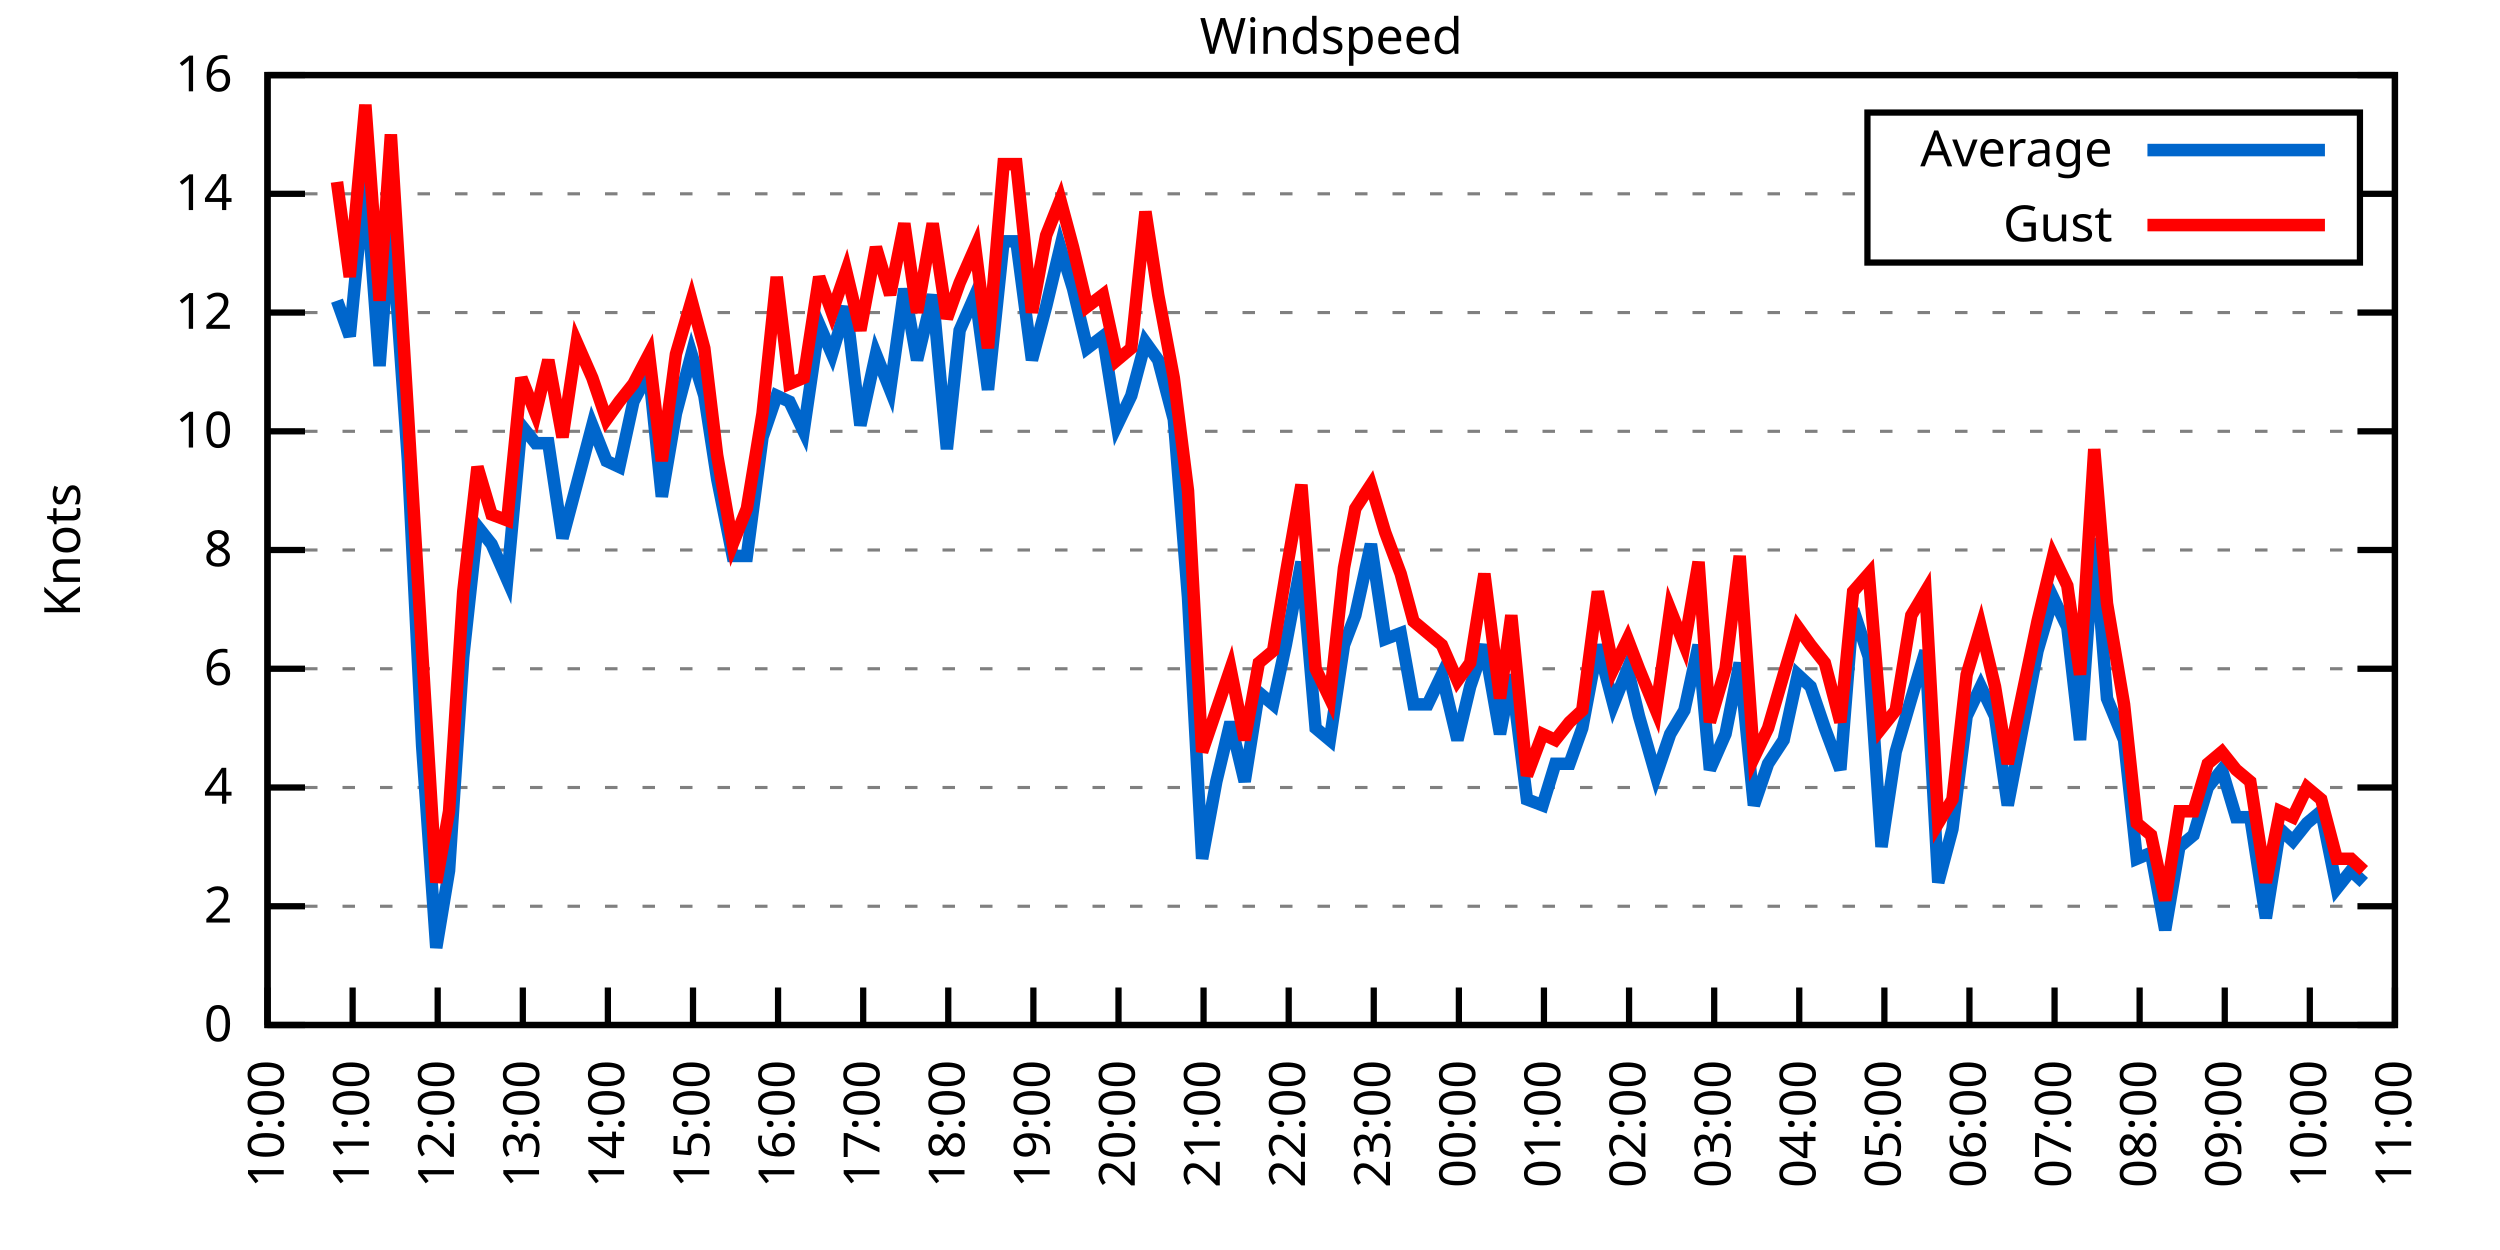
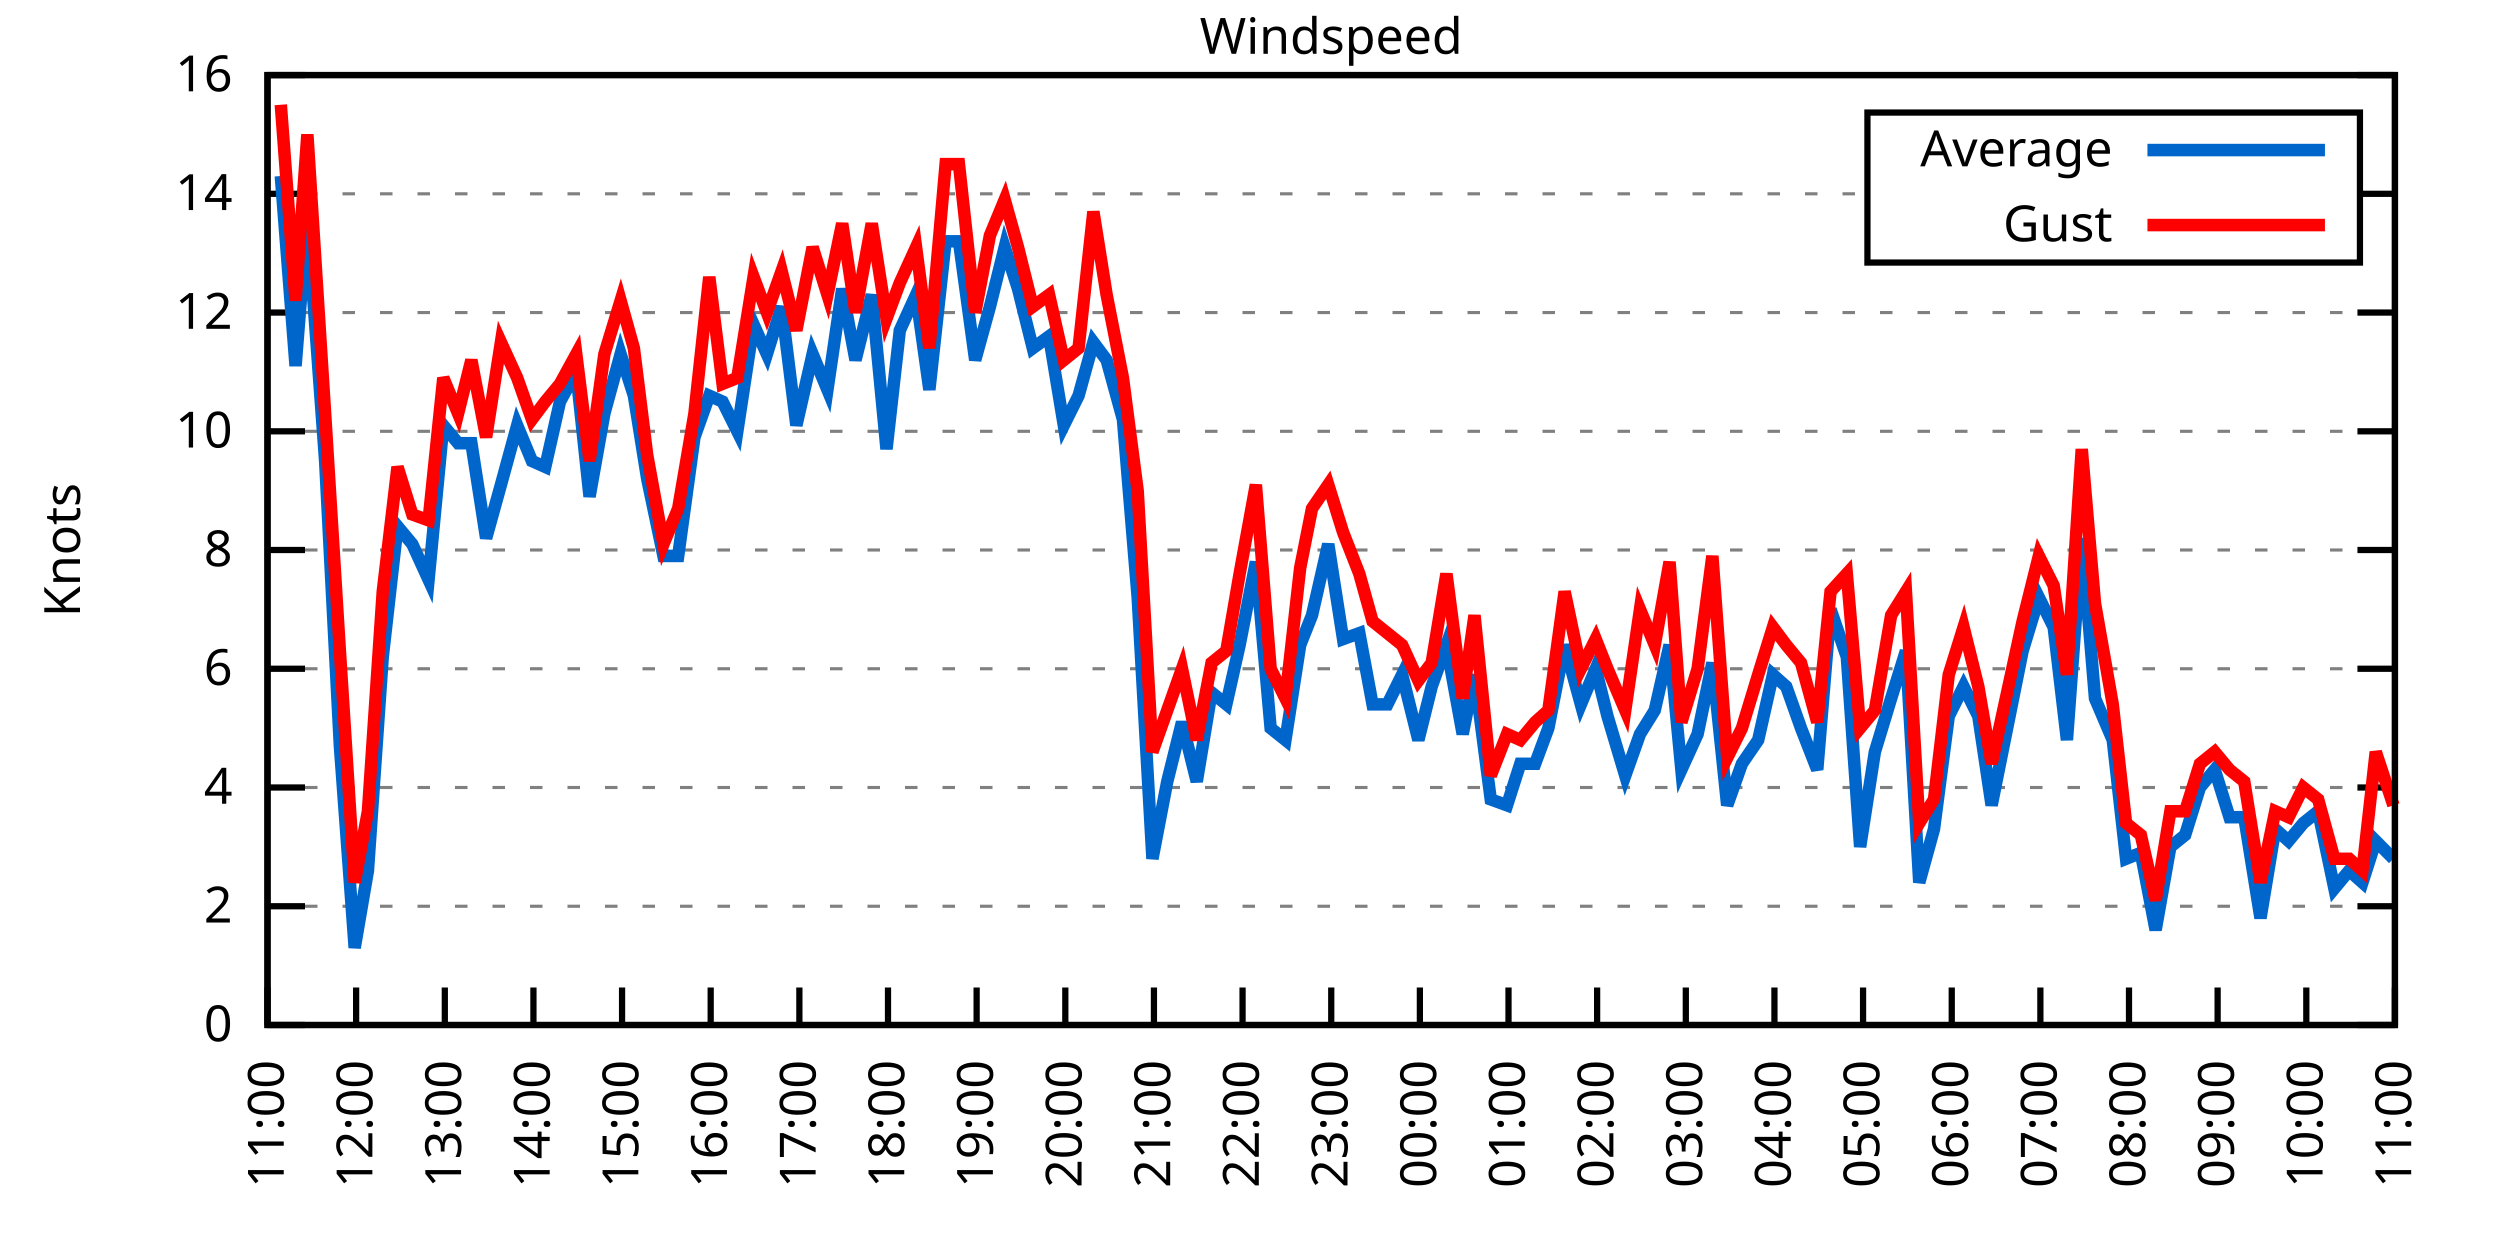
<svg xmlns="http://www.w3.org/2000/svg" xmlns:xlink="http://www.w3.org/1999/xlink" width="400" height="200" viewBox="0 0 400 200">
  <g id="gnuplot_canvas">
    <rect x="0" y="0" width="400" height="200" fill="none" />
    <defs>
      <circle id="gpDot" r="0.5" stroke-width="0.5" stroke="currentColor" />
      <path id="gpPt0" stroke-width="0.333" stroke="currentColor" d="M-1,0 h2 M0,-1 v2" />
      <path id="gpPt1" stroke-width="0.333" stroke="currentColor" d="M-1,-1 L1,1 M1,-1 L-1,1" />
      <path id="gpPt2" stroke-width="0.333" stroke="currentColor" d="M-1,0 L1,0 M0,-1 L0,1 M-1,-1 L1,1 M-1,1 L1,-1" />
      <rect id="gpPt3" stroke-width="0.333" stroke="currentColor" x="-1" y="-1" width="2" height="2" />
      <rect id="gpPt4" stroke-width="0.333" stroke="currentColor" fill="currentColor" x="-1" y="-1" width="2" height="2" />
      <circle id="gpPt5" stroke-width="0.333" stroke="currentColor" cx="0" cy="0" r="1" />
      <use xlink:href="#gpPt5" id="gpPt6" fill="currentColor" stroke="none" />
      <path id="gpPt7" stroke-width="0.333" stroke="currentColor" d="M0,-1.33 L-1.33,0.67 L1.33,0.67 z" />
      <use xlink:href="#gpPt7" id="gpPt8" fill="currentColor" stroke="none" />
      <use xlink:href="#gpPt7" id="gpPt9" stroke="currentColor" transform="rotate(180)" />
      <use xlink:href="#gpPt9" id="gpPt10" fill="currentColor" stroke="none" />
      <use xlink:href="#gpPt3" id="gpPt11" stroke="currentColor" transform="rotate(45)" />
      <use xlink:href="#gpPt11" id="gpPt12" fill="currentColor" stroke="none" />
      <path id="gpPt13" stroke-width="0.333" stroke="currentColor" d="M0,1.330 L1.265,0.411 L0.782,-1.067 L-0.782,-1.076 L-1.265,0.411 z" />
      <use xlink:href="#gpPt13" id="gpPt14" fill="currentColor" stroke="none" />
      <filter id="textbox" filterUnits="objectBoundingBox" x="0" y="0" height="1" width="1">
        <feFlood flood-color="white" flood-opacity="1" result="bgnd" />
        <feComposite in="SourceGraphic" in2="bgnd" operator="atop" />
      </filter>
      <filter id="greybox" filterUnits="objectBoundingBox" x="0" y="0" height="1" width="1">
        <feFlood flood-color="lightgrey" flood-opacity="1" result="grey" />
        <feComposite in="SourceGraphic" in2="grey" operator="atop" />
      </filter>
    </defs>
    <g fill="none" color="white" stroke="currentColor" stroke-width="1.00" stroke-linecap="butt" stroke-linejoin="miter">
</g>
    <g fill="none" color="black" stroke="currentColor" stroke-width="1.00" stroke-linecap="butt" stroke-linejoin="miter">
      <g stroke="none" shape-rendering="crispEdges">
        <polygon fill="rgb(255, 255, 255)" points="42.80,164.00 383.18,164.00 383.18,12.02 42.80,12.02 " />
      </g>
    </g>
    <g fill="none" color="black" stroke="currentColor" stroke-width="1.00" stroke-linecap="butt" stroke-linejoin="miter">
</g>
    <g fill="none" color="black" stroke="black" stroke-width="0.50" stroke-linecap="butt" stroke-linejoin="miter">
</g>
    <g fill="none" color="gray" stroke="currentColor" stroke-width="0.50" stroke-linecap="butt" stroke-linejoin="miter">
      <path stroke="gray" stroke-dasharray="2,4" class="gridline" d="M42.80,164.00 L383.19,164.00  " />
    </g>
    <g fill="none" color="gray" stroke="gray" stroke-width="1.00" stroke-linecap="butt" stroke-linejoin="miter">
</g>
    <g fill="none" color="black" stroke="currentColor" stroke-width="1.00" stroke-linecap="butt" stroke-linejoin="miter">
      <path stroke="black" d="M42.80,164.00 L48.80,164.00 M383.19,164.00 L377.19,164.00  " />
      <g transform="translate(37.20,166.60)" stroke="none" fill="black" font-family="Sans" font-size="8.00" text-anchor="end">
        <text>
          <tspan font-family="Sans"> 0</tspan>
        </text>
      </g>
    </g>
    <g fill="none" color="black" stroke="currentColor" stroke-width="1.00" stroke-linecap="butt" stroke-linejoin="miter">
</g>
    <g fill="none" color="black" stroke="black" stroke-width="0.50" stroke-linecap="butt" stroke-linejoin="miter">
</g>
    <g fill="none" color="gray" stroke="currentColor" stroke-width="0.50" stroke-linecap="butt" stroke-linejoin="miter">
      <path stroke="gray" stroke-dasharray="2,4" class="gridline" d="M42.80,145.00 L383.19,145.00  " />
    </g>
    <g fill="none" color="gray" stroke="gray" stroke-width="1.00" stroke-linecap="butt" stroke-linejoin="miter">
</g>
    <g fill="none" color="black" stroke="currentColor" stroke-width="1.00" stroke-linecap="butt" stroke-linejoin="miter">
      <path stroke="black" d="M42.80,145.00 L48.80,145.00 M383.19,145.00 L377.19,145.00  " />
      <g transform="translate(37.20,147.60)" stroke="none" fill="black" font-family="Sans" font-size="8.00" text-anchor="end">
        <text>
          <tspan font-family="Sans"> 2</tspan>
        </text>
      </g>
    </g>
    <g fill="none" color="black" stroke="currentColor" stroke-width="1.00" stroke-linecap="butt" stroke-linejoin="miter">
</g>
    <g fill="none" color="black" stroke="black" stroke-width="0.50" stroke-linecap="butt" stroke-linejoin="miter">
</g>
    <g fill="none" color="gray" stroke="currentColor" stroke-width="0.50" stroke-linecap="butt" stroke-linejoin="miter">
      <path stroke="gray" stroke-dasharray="2,4" class="gridline" d="M42.80,126.00 L383.19,126.00  " />
    </g>
    <g fill="none" color="gray" stroke="gray" stroke-width="1.00" stroke-linecap="butt" stroke-linejoin="miter">
</g>
    <g fill="none" color="black" stroke="currentColor" stroke-width="1.00" stroke-linecap="butt" stroke-linejoin="miter">
      <path stroke="black" d="M42.80,126.00 L48.80,126.00 M383.19,126.00 L377.19,126.00  " />
      <g transform="translate(37.20,128.60)" stroke="none" fill="black" font-family="Sans" font-size="8.00" text-anchor="end">
        <text>
          <tspan font-family="Sans"> 4</tspan>
        </text>
      </g>
    </g>
    <g fill="none" color="black" stroke="currentColor" stroke-width="1.00" stroke-linecap="butt" stroke-linejoin="miter">
</g>
    <g fill="none" color="black" stroke="black" stroke-width="0.50" stroke-linecap="butt" stroke-linejoin="miter">
</g>
    <g fill="none" color="gray" stroke="currentColor" stroke-width="0.50" stroke-linecap="butt" stroke-linejoin="miter">
      <path stroke="gray" stroke-dasharray="2,4" class="gridline" d="M42.80,107.00 L383.19,107.00  " />
    </g>
    <g fill="none" color="gray" stroke="gray" stroke-width="1.00" stroke-linecap="butt" stroke-linejoin="miter">
</g>
    <g fill="none" color="black" stroke="currentColor" stroke-width="1.00" stroke-linecap="butt" stroke-linejoin="miter">
      <path stroke="black" d="M42.80,107.00 L48.80,107.00 M383.19,107.00 L377.19,107.00  " />
      <g transform="translate(37.20,109.60)" stroke="none" fill="black" font-family="Sans" font-size="8.00" text-anchor="end">
        <text>
          <tspan font-family="Sans"> 6</tspan>
        </text>
      </g>
    </g>
    <g fill="none" color="black" stroke="currentColor" stroke-width="1.00" stroke-linecap="butt" stroke-linejoin="miter">
</g>
    <g fill="none" color="black" stroke="black" stroke-width="0.50" stroke-linecap="butt" stroke-linejoin="miter">
</g>
    <g fill="none" color="gray" stroke="currentColor" stroke-width="0.50" stroke-linecap="butt" stroke-linejoin="miter">
      <path stroke="gray" stroke-dasharray="2,4" class="gridline" d="M42.80,88.00 L383.19,88.00  " />
    </g>
    <g fill="none" color="gray" stroke="gray" stroke-width="1.00" stroke-linecap="butt" stroke-linejoin="miter">
</g>
    <g fill="none" color="black" stroke="currentColor" stroke-width="1.00" stroke-linecap="butt" stroke-linejoin="miter">
      <path stroke="black" d="M42.80,88.00 L48.80,88.00 M383.19,88.00 L377.19,88.00  " />
      <g transform="translate(37.20,90.60)" stroke="none" fill="black" font-family="Sans" font-size="8.00" text-anchor="end">
        <text>
          <tspan font-family="Sans"> 8</tspan>
        </text>
      </g>
    </g>
    <g fill="none" color="black" stroke="currentColor" stroke-width="1.00" stroke-linecap="butt" stroke-linejoin="miter">
</g>
    <g fill="none" color="black" stroke="black" stroke-width="0.50" stroke-linecap="butt" stroke-linejoin="miter">
</g>
    <g fill="none" color="gray" stroke="currentColor" stroke-width="0.50" stroke-linecap="butt" stroke-linejoin="miter">
      <path stroke="gray" stroke-dasharray="2,4" class="gridline" d="M42.80,69.01 L383.19,69.01  " />
    </g>
    <g fill="none" color="gray" stroke="gray" stroke-width="1.00" stroke-linecap="butt" stroke-linejoin="miter">
</g>
    <g fill="none" color="black" stroke="currentColor" stroke-width="1.00" stroke-linecap="butt" stroke-linejoin="miter">
      <path stroke="black" d="M42.80,69.01 L48.80,69.01 M383.19,69.01 L377.19,69.01  " />
      <g transform="translate(37.20,71.61)" stroke="none" fill="black" font-family="Sans" font-size="8.00" text-anchor="end">
        <text>
          <tspan font-family="Sans"> 10</tspan>
        </text>
      </g>
    </g>
    <g fill="none" color="black" stroke="currentColor" stroke-width="1.00" stroke-linecap="butt" stroke-linejoin="miter">
</g>
    <g fill="none" color="black" stroke="black" stroke-width="0.50" stroke-linecap="butt" stroke-linejoin="miter">
</g>
    <g fill="none" color="gray" stroke="currentColor" stroke-width="0.50" stroke-linecap="butt" stroke-linejoin="miter">
      <path stroke="gray" stroke-dasharray="2,4" class="gridline" d="M42.80,50.01 L383.19,50.01  " />
    </g>
    <g fill="none" color="gray" stroke="gray" stroke-width="1.00" stroke-linecap="butt" stroke-linejoin="miter">
</g>
    <g fill="none" color="black" stroke="currentColor" stroke-width="1.00" stroke-linecap="butt" stroke-linejoin="miter">
      <path stroke="black" d="M42.80,50.01 L48.80,50.01 M383.19,50.01 L377.19,50.01  " />
      <g transform="translate(37.20,52.61)" stroke="none" fill="black" font-family="Sans" font-size="8.00" text-anchor="end">
        <text>
          <tspan font-family="Sans"> 12</tspan>
        </text>
      </g>
    </g>
    <g fill="none" color="black" stroke="currentColor" stroke-width="1.00" stroke-linecap="butt" stroke-linejoin="miter">
</g>
    <g fill="none" color="black" stroke="black" stroke-width="0.50" stroke-linecap="butt" stroke-linejoin="miter">
</g>
    <g fill="none" color="gray" stroke="currentColor" stroke-width="0.50" stroke-linecap="butt" stroke-linejoin="miter">
      <path stroke="gray" stroke-dasharray="2,4" class="gridline" d="M42.80,31.01 L298.79,31.01 M377.59,31.01 L383.19,31.01  " />
    </g>
    <g fill="none" color="gray" stroke="gray" stroke-width="1.00" stroke-linecap="butt" stroke-linejoin="miter">
</g>
    <g fill="none" color="black" stroke="currentColor" stroke-width="1.00" stroke-linecap="butt" stroke-linejoin="miter">
      <path stroke="black" d="M42.80,31.01 L48.80,31.01 M383.19,31.01 L377.19,31.01  " />
      <g transform="translate(37.20,33.61)" stroke="none" fill="black" font-family="Sans" font-size="8.00" text-anchor="end">
        <text>
          <tspan font-family="Sans"> 14</tspan>
        </text>
      </g>
    </g>
    <g fill="none" color="black" stroke="currentColor" stroke-width="1.00" stroke-linecap="butt" stroke-linejoin="miter">
</g>
    <g fill="none" color="black" stroke="black" stroke-width="0.50" stroke-linecap="butt" stroke-linejoin="miter">
</g>
    <g fill="none" color="gray" stroke="currentColor" stroke-width="0.50" stroke-linecap="butt" stroke-linejoin="miter">
      <path stroke="gray" stroke-dasharray="2,4" class="gridline" d="M42.80,12.01 L383.19,12.01  " />
    </g>
    <g fill="none" color="gray" stroke="gray" stroke-width="1.00" stroke-linecap="butt" stroke-linejoin="miter">
</g>
    <g fill="none" color="black" stroke="currentColor" stroke-width="1.00" stroke-linecap="butt" stroke-linejoin="miter">
      <path stroke="black" d="M42.80,12.01 L48.80,12.01 M383.19,12.01 L377.19,12.01  " />
      <g transform="translate(37.20,14.61)" stroke="none" fill="black" font-family="Sans" font-size="8.00" text-anchor="end">
        <text>
          <tspan font-family="Sans"> 16</tspan>
        </text>
      </g>
    </g>
    <g fill="none" color="black" stroke="currentColor" stroke-width="1.00" stroke-linecap="butt" stroke-linejoin="miter">
      <path stroke="black" d="M42.80,164.00 L42.80,158.00  " />
      <g transform="translate(45.40,169.60) rotate(270.00)" stroke="none" fill="black" font-family="Sans" font-size="8.00" text-anchor="end">
        <text>
-           <tspan font-family="Sans">10:00</tspan>
-         </text>
-       </g>
-     </g>
-     <g fill="none" color="black" stroke="currentColor" stroke-width="1.00" stroke-linecap="butt" stroke-linejoin="miter">
-       <path stroke="black" d="M56.42,164.00 L56.42,158.00  " />
-       <g transform="translate(59.02,169.60) rotate(270.00)" stroke="none" fill="black" font-family="Sans" font-size="8.00" text-anchor="end">
-         <text>
          <tspan font-family="Sans">11:00</tspan>
        </text>
      </g>
    </g>
    <g fill="none" color="black" stroke="currentColor" stroke-width="1.00" stroke-linecap="butt" stroke-linejoin="miter">
-       <path stroke="black" d="M70.03,164.00 L70.03,158.00  " />
-       <g transform="translate(72.63,169.60) rotate(270.00)" stroke="none" fill="black" font-family="Sans" font-size="8.00" text-anchor="end">
+       <path stroke="black" d="M56.98,164.00 L56.98,158.00  " />
+       <g transform="translate(59.58,169.60) rotate(270.00)" stroke="none" fill="black" font-family="Sans" font-size="8.00" text-anchor="end">
        <text>
          <tspan font-family="Sans">12:00</tspan>
        </text>
      </g>
    </g>
    <g fill="none" color="black" stroke="currentColor" stroke-width="1.00" stroke-linecap="butt" stroke-linejoin="miter">
-       <path stroke="black" d="M83.65,164.00 L83.65,158.00  " />
-       <g transform="translate(86.25,169.60) rotate(270.00)" stroke="none" fill="black" font-family="Sans" font-size="8.00" text-anchor="end">
+       <path stroke="black" d="M71.17,164.00 L71.17,158.00  " />
+       <g transform="translate(73.77,169.60) rotate(270.00)" stroke="none" fill="black" font-family="Sans" font-size="8.00" text-anchor="end">
        <text>
          <tspan font-family="Sans">13:00</tspan>
        </text>
      </g>
    </g>
    <g fill="none" color="black" stroke="currentColor" stroke-width="1.00" stroke-linecap="butt" stroke-linejoin="miter">
-       <path stroke="black" d="M97.26,164.00 L97.26,158.00  " />
-       <g transform="translate(99.86,169.60) rotate(270.00)" stroke="none" fill="black" font-family="Sans" font-size="8.00" text-anchor="end">
+       <path stroke="black" d="M85.35,164.00 L85.35,158.00  " />
+       <g transform="translate(87.95,169.60) rotate(270.00)" stroke="none" fill="black" font-family="Sans" font-size="8.00" text-anchor="end">
        <text>
          <tspan font-family="Sans">14:00</tspan>
        </text>
      </g>
    </g>
    <g fill="none" color="black" stroke="currentColor" stroke-width="1.00" stroke-linecap="butt" stroke-linejoin="miter">
-       <path stroke="black" d="M110.88,164.00 L110.88,158.00  " />
-       <g transform="translate(113.48,169.60) rotate(270.00)" stroke="none" fill="black" font-family="Sans" font-size="8.00" text-anchor="end">
+       <path stroke="black" d="M99.53,164.00 L99.53,158.00  " />
+       <g transform="translate(102.13,169.60) rotate(270.00)" stroke="none" fill="black" font-family="Sans" font-size="8.00" text-anchor="end">
        <text>
          <tspan font-family="Sans">15:00</tspan>
        </text>
      </g>
    </g>
    <g fill="none" color="black" stroke="currentColor" stroke-width="1.00" stroke-linecap="butt" stroke-linejoin="miter">
-       <path stroke="black" d="M124.49,164.00 L124.49,158.00  " />
-       <g transform="translate(127.09,169.60) rotate(270.00)" stroke="none" fill="black" font-family="Sans" font-size="8.00" text-anchor="end">
+       <path stroke="black" d="M113.71,164.00 L113.71,158.00  " />
+       <g transform="translate(116.31,169.60) rotate(270.00)" stroke="none" fill="black" font-family="Sans" font-size="8.00" text-anchor="end">
        <text>
          <tspan font-family="Sans">16:00</tspan>
        </text>
      </g>
    </g>
    <g fill="none" color="black" stroke="currentColor" stroke-width="1.00" stroke-linecap="butt" stroke-linejoin="miter">
-       <path stroke="black" d="M138.11,164.00 L138.11,158.00  " />
-       <g transform="translate(140.71,169.60) rotate(270.00)" stroke="none" fill="black" font-family="Sans" font-size="8.00" text-anchor="end">
+       <path stroke="black" d="M127.90,164.00 L127.90,158.00  " />
+       <g transform="translate(130.50,169.60) rotate(270.00)" stroke="none" fill="black" font-family="Sans" font-size="8.00" text-anchor="end">
        <text>
          <tspan font-family="Sans">17:00</tspan>
        </text>
      </g>
    </g>
    <g fill="none" color="black" stroke="currentColor" stroke-width="1.00" stroke-linecap="butt" stroke-linejoin="miter">
-       <path stroke="black" d="M151.72,164.00 L151.72,158.00  " />
-       <g transform="translate(154.32,169.60) rotate(270.00)" stroke="none" fill="black" font-family="Sans" font-size="8.00" text-anchor="end">
+       <path stroke="black" d="M142.08,164.00 L142.08,158.00  " />
+       <g transform="translate(144.68,169.60) rotate(270.00)" stroke="none" fill="black" font-family="Sans" font-size="8.00" text-anchor="end">
        <text>
          <tspan font-family="Sans">18:00</tspan>
        </text>
      </g>
    </g>
    <g fill="none" color="black" stroke="currentColor" stroke-width="1.00" stroke-linecap="butt" stroke-linejoin="miter">
-       <path stroke="black" d="M165.34,164.00 L165.34,158.00  " />
-       <g transform="translate(167.94,169.60) rotate(270.00)" stroke="none" fill="black" font-family="Sans" font-size="8.00" text-anchor="end">
+       <path stroke="black" d="M156.26,164.00 L156.26,158.00  " />
+       <g transform="translate(158.86,169.60) rotate(270.00)" stroke="none" fill="black" font-family="Sans" font-size="8.00" text-anchor="end">
        <text>
          <tspan font-family="Sans">19:00</tspan>
        </text>
      </g>
    </g>
    <g fill="none" color="black" stroke="currentColor" stroke-width="1.00" stroke-linecap="butt" stroke-linejoin="miter">
-       <path stroke="black" d="M178.96,164.00 L178.96,158.00  " />
-       <g transform="translate(181.56,169.60) rotate(270.00)" stroke="none" fill="black" font-family="Sans" font-size="8.00" text-anchor="end">
+       <path stroke="black" d="M170.45,164.00 L170.45,158.00  " />
+       <g transform="translate(173.05,169.60) rotate(270.00)" stroke="none" fill="black" font-family="Sans" font-size="8.00" text-anchor="end">
        <text>
          <tspan font-family="Sans">20:00</tspan>
        </text>
      </g>
    </g>
    <g fill="none" color="black" stroke="currentColor" stroke-width="1.00" stroke-linecap="butt" stroke-linejoin="miter">
-       <path stroke="black" d="M192.57,164.00 L192.57,158.00  " />
-       <g transform="translate(195.17,169.60) rotate(270.00)" stroke="none" fill="black" font-family="Sans" font-size="8.00" text-anchor="end">
+       <path stroke="black" d="M184.63,164.00 L184.63,158.00  " />
+       <g transform="translate(187.23,169.60) rotate(270.00)" stroke="none" fill="black" font-family="Sans" font-size="8.00" text-anchor="end">
        <text>
          <tspan font-family="Sans">21:00</tspan>
        </text>
      </g>
    </g>
    <g fill="none" color="black" stroke="currentColor" stroke-width="1.00" stroke-linecap="butt" stroke-linejoin="miter">
-       <path stroke="black" d="M206.19,164.00 L206.19,158.00  " />
-       <g transform="translate(208.79,169.60) rotate(270.00)" stroke="none" fill="black" font-family="Sans" font-size="8.00" text-anchor="end">
+       <path stroke="black" d="M198.81,164.00 L198.81,158.00  " />
+       <g transform="translate(201.41,169.60) rotate(270.00)" stroke="none" fill="black" font-family="Sans" font-size="8.00" text-anchor="end">
        <text>
          <tspan font-family="Sans">22:00</tspan>
        </text>
      </g>
    </g>
    <g fill="none" color="black" stroke="currentColor" stroke-width="1.00" stroke-linecap="butt" stroke-linejoin="miter">
-       <path stroke="black" d="M219.80,164.00 L219.80,158.00  " />
-       <g transform="translate(222.40,169.60) rotate(270.00)" stroke="none" fill="black" font-family="Sans" font-size="8.00" text-anchor="end">
+       <path stroke="black" d="M213.00,164.00 L213.00,158.00  " />
+       <g transform="translate(215.60,169.60) rotate(270.00)" stroke="none" fill="black" font-family="Sans" font-size="8.00" text-anchor="end">
        <text>
          <tspan font-family="Sans">23:00</tspan>
        </text>
      </g>
    </g>
    <g fill="none" color="black" stroke="currentColor" stroke-width="1.00" stroke-linecap="butt" stroke-linejoin="miter">
-       <path stroke="black" d="M233.42,164.00 L233.42,158.00  " />
-       <g transform="translate(236.02,169.60) rotate(270.00)" stroke="none" fill="black" font-family="Sans" font-size="8.00" text-anchor="end">
+       <path stroke="black" d="M227.18,164.00 L227.18,158.00  " />
+       <g transform="translate(229.78,169.60) rotate(270.00)" stroke="none" fill="black" font-family="Sans" font-size="8.00" text-anchor="end">
        <text>
          <tspan font-family="Sans">00:00</tspan>
        </text>
      </g>
    </g>
    <g fill="none" color="black" stroke="currentColor" stroke-width="1.00" stroke-linecap="butt" stroke-linejoin="miter">
-       <path stroke="black" d="M247.03,164.00 L247.03,158.00  " />
-       <g transform="translate(249.63,169.60) rotate(270.00)" stroke="none" fill="black" font-family="Sans" font-size="8.00" text-anchor="end">
+       <path stroke="black" d="M241.36,164.00 L241.36,158.00  " />
+       <g transform="translate(243.96,169.60) rotate(270.00)" stroke="none" fill="black" font-family="Sans" font-size="8.00" text-anchor="end">
        <text>
          <tspan font-family="Sans">01:00</tspan>
        </text>
      </g>
    </g>
    <g fill="none" color="black" stroke="currentColor" stroke-width="1.00" stroke-linecap="butt" stroke-linejoin="miter">
-       <path stroke="black" d="M260.65,164.00 L260.65,158.00  " />
-       <g transform="translate(263.25,169.60) rotate(270.00)" stroke="none" fill="black" font-family="Sans" font-size="8.00" text-anchor="end">
+       <path stroke="black" d="M255.54,164.00 L255.54,158.00  " />
+       <g transform="translate(258.14,169.60) rotate(270.00)" stroke="none" fill="black" font-family="Sans" font-size="8.00" text-anchor="end">
        <text>
          <tspan font-family="Sans">02:00</tspan>
        </text>
      </g>
    </g>
    <g fill="none" color="black" stroke="currentColor" stroke-width="1.00" stroke-linecap="butt" stroke-linejoin="miter">
-       <path stroke="black" d="M274.27,164.00 L274.27,158.00  " />
-       <g transform="translate(276.87,169.60) rotate(270.00)" stroke="none" fill="black" font-family="Sans" font-size="8.00" text-anchor="end">
+       <path stroke="black" d="M269.73,164.00 L269.73,158.00  " />
+       <g transform="translate(272.33,169.60) rotate(270.00)" stroke="none" fill="black" font-family="Sans" font-size="8.00" text-anchor="end">
        <text>
          <tspan font-family="Sans">03:00</tspan>
        </text>
      </g>
    </g>
    <g fill="none" color="black" stroke="currentColor" stroke-width="1.00" stroke-linecap="butt" stroke-linejoin="miter">
-       <path stroke="black" d="M287.88,164.00 L287.88,158.00  " />
-       <g transform="translate(290.48,169.60) rotate(270.00)" stroke="none" fill="black" font-family="Sans" font-size="8.00" text-anchor="end">
+       <path stroke="black" d="M283.91,164.00 L283.91,158.00  " />
+       <g transform="translate(286.51,169.60) rotate(270.00)" stroke="none" fill="black" font-family="Sans" font-size="8.00" text-anchor="end">
        <text>
          <tspan font-family="Sans">04:00</tspan>
        </text>
      </g>
    </g>
    <g fill="none" color="black" stroke="currentColor" stroke-width="1.00" stroke-linecap="butt" stroke-linejoin="miter">
-       <path stroke="black" d="M301.50,164.00 L301.50,158.00  " />
-       <g transform="translate(304.10,169.60) rotate(270.00)" stroke="none" fill="black" font-family="Sans" font-size="8.00" text-anchor="end">
+       <path stroke="black" d="M298.09,164.00 L298.09,158.00  " />
+       <g transform="translate(300.69,169.60) rotate(270.00)" stroke="none" fill="black" font-family="Sans" font-size="8.00" text-anchor="end">
        <text>
          <tspan font-family="Sans">05:00</tspan>
        </text>
      </g>
    </g>
    <g fill="none" color="black" stroke="currentColor" stroke-width="1.00" stroke-linecap="butt" stroke-linejoin="miter">
-       <path stroke="black" d="M315.11,164.00 L315.11,158.00  " />
-       <g transform="translate(317.71,169.60) rotate(270.00)" stroke="none" fill="black" font-family="Sans" font-size="8.00" text-anchor="end">
+       <path stroke="black" d="M312.28,164.00 L312.28,158.00  " />
+       <g transform="translate(314.88,169.60) rotate(270.00)" stroke="none" fill="black" font-family="Sans" font-size="8.00" text-anchor="end">
        <text>
          <tspan font-family="Sans">06:00</tspan>
        </text>
      </g>
    </g>
    <g fill="none" color="black" stroke="currentColor" stroke-width="1.00" stroke-linecap="butt" stroke-linejoin="miter">
-       <path stroke="black" d="M328.73,164.00 L328.73,158.00  " />
-       <g transform="translate(331.33,169.60) rotate(270.00)" stroke="none" fill="black" font-family="Sans" font-size="8.00" text-anchor="end">
+       <path stroke="black" d="M326.46,164.00 L326.46,158.00  " />
+       <g transform="translate(329.06,169.60) rotate(270.00)" stroke="none" fill="black" font-family="Sans" font-size="8.00" text-anchor="end">
        <text>
          <tspan font-family="Sans">07:00</tspan>
        </text>
      </g>
    </g>
    <g fill="none" color="black" stroke="currentColor" stroke-width="1.00" stroke-linecap="butt" stroke-linejoin="miter">
-       <path stroke="black" d="M342.34,164.00 L342.34,158.00  " />
-       <g transform="translate(344.94,169.60) rotate(270.00)" stroke="none" fill="black" font-family="Sans" font-size="8.00" text-anchor="end">
+       <path stroke="black" d="M340.64,164.00 L340.64,158.00  " />
+       <g transform="translate(343.24,169.60) rotate(270.00)" stroke="none" fill="black" font-family="Sans" font-size="8.00" text-anchor="end">
        <text>
          <tspan font-family="Sans">08:00</tspan>
        </text>
      </g>
    </g>
    <g fill="none" color="black" stroke="currentColor" stroke-width="1.00" stroke-linecap="butt" stroke-linejoin="miter">
-       <path stroke="black" d="M355.96,164.00 L355.96,158.00  " />
-       <g transform="translate(358.56,169.60) rotate(270.00)" stroke="none" fill="black" font-family="Sans" font-size="8.00" text-anchor="end">
+       <path stroke="black" d="M354.82,164.00 L354.82,158.00  " />
+       <g transform="translate(357.42,169.60) rotate(270.00)" stroke="none" fill="black" font-family="Sans" font-size="8.00" text-anchor="end">
        <text>
          <tspan font-family="Sans">09:00</tspan>
        </text>
      </g>
    </g>
    <g fill="none" color="black" stroke="currentColor" stroke-width="1.00" stroke-linecap="butt" stroke-linejoin="miter">
-       <path stroke="black" d="M369.57,164.00 L369.57,158.00  " />
-       <g transform="translate(372.17,169.60) rotate(270.00)" stroke="none" fill="black" font-family="Sans" font-size="8.00" text-anchor="end">
+       <path stroke="black" d="M369.01,164.00 L369.01,158.00  " />
+       <g transform="translate(371.61,169.60) rotate(270.00)" stroke="none" fill="black" font-family="Sans" font-size="8.00" text-anchor="end">
        <text>
          <tspan font-family="Sans">10:00</tspan>
        </text>
      </g>
    </g>
    <g fill="none" color="black" stroke="currentColor" stroke-width="1.00" stroke-linecap="butt" stroke-linejoin="miter">
      <path stroke="black" d="M383.19,164.00 L383.19,158.00  " />
      <g transform="translate(385.79,169.60) rotate(270.00)" stroke="none" fill="black" font-family="Sans" font-size="8.00" text-anchor="end">
        <text>
          <tspan font-family="Sans">11:00</tspan>
        </text>
      </g>
    </g>
    <g fill="none" color="black" stroke="currentColor" stroke-width="1.00" stroke-linecap="butt" stroke-linejoin="miter">
</g>
    <g fill="none" color="black" stroke="currentColor" stroke-width="1.00" stroke-linecap="butt" stroke-linejoin="miter">
      <path stroke="black" d="M42.80,12.01 L42.80,164.00 L383.19,164.00 L383.19,12.01 L42.80,12.01 Z  " />
    </g>
    <g fill="none" color="black" stroke="currentColor" stroke-width="1.00" stroke-linecap="butt" stroke-linejoin="miter">
</g>
    <g fill="none" color="black" stroke="currentColor" stroke-width="1.00" stroke-linecap="butt" stroke-linejoin="miter">
      <path stroke="black" d="M298.79,42.01 L298.79,18.01 L377.59,18.01 L377.59,42.01 L298.79,42.01 Z  " />
    </g>
    <g id="Windspeed_plot_1">
      <g fill="none" color="white" stroke="black" stroke-width="2.00" stroke-linecap="butt" stroke-linejoin="miter">
</g>
      <g fill="none" color="black" stroke="currentColor" stroke-width="2.00" stroke-linecap="butt" stroke-linejoin="miter">
        <g transform="translate(337.99,26.61)" stroke="none" fill="black" font-family="Sans" font-size="8.00" text-anchor="end">
          <text>
            <tspan font-family="Sans">Average</tspan>
          </text>
        </g>
      </g>
      <g fill="none" color="black" stroke="currentColor" stroke-width="2.00" stroke-linecap="butt" stroke-linejoin="miter">
-         <path stroke="rgb(  0, 102, 204)" d="M343.59,24.01 L371.99,24.01 M53.92,48.11 L55.96,53.81 L58.46,28.16 L60.73,58.56 L62.54,34.81 L65.27,73.76   L67.54,119.35 L69.80,151.65 L71.85,139.30 L74.12,105.10 L76.39,84.21 L78.65,87.06 L81.15,92.75 L83.42,68.06   L85.69,70.91 L87.73,70.91 L90.00,86.11 L92.27,77.56 L94.77,68.06 L97.04,73.76 L99.08,74.71 L101.35,64.26   L103.84,59.51 L105.89,79.46 L108.15,66.16 L110.65,56.66 L112.69,63.31 L114.74,76.61 L117.23,88.95 L119.50,88.95   L122.00,69.96 L124.27,63.31 L126.31,64.26 L128.58,69.01 L131.07,51.91 L133.12,56.66 L135.39,49.06 L137.66,68.06   L140.15,56.66 L142.42,62.36 L144.69,46.21 L146.73,57.61 L149.23,47.16 L151.50,71.86 L153.54,52.86 L156.04,47.16   L158.08,62.36 L160.57,38.61 L162.62,38.61 L165.11,57.61 L167.38,49.06 L169.65,39.56 L171.69,46.21 L173.96,55.71   L176.46,53.81 L178.73,68.06 L181.00,63.31 L183.27,54.76 L185.31,57.61 L187.81,67.11 L190.08,95.60 L192.34,137.40   L194.61,125.05 L196.88,115.55 L199.15,125.05 L201.42,110.80 L203.69,112.70 L205.73,103.20 L208.23,89.90 L210.50,116.50   L212.77,118.40 L215.04,103.20 L216.85,98.45 L219.35,87.06 L221.62,102.25 L224.11,101.30 L226.16,112.70 L228.43,112.70   L230.70,107.95 L233.19,118.40 L235.23,109.85 L237.50,103.20 L240.00,117.45 L241.81,107.95 L244.31,127.90 L246.81,128.85   L248.85,122.20 L251.12,122.20 L253.16,116.50 L255.66,103.20 L258.15,112.70 L260.42,107.00 L262.24,114.60 L264.96,124.10   L267.23,117.45 L269.50,113.65 L271.77,103.20 L273.58,123.15 L276.08,117.45 L278.35,106.05 L280.62,128.85 L282.89,122.20   L285.38,118.40 L287.65,107.95 L289.70,109.85 L291.97,116.50 L294.46,123.15 L296.50,97.50 L299.00,105.10 L301.04,135.50   L303.31,120.30 L305.81,111.75 L308.08,104.15 L310.12,141.20 L312.39,132.65 L314.66,114.60 L316.93,109.85 L319.20,114.60   L321.24,128.85 L326.00,104.15 L328.50,95.60 L330.77,100.35 L332.81,118.40 L335.08,86.11 L337.12,111.75 L339.85,118.40   L341.89,137.40 L344.16,136.45 L346.43,148.80 L348.70,135.50 L350.97,133.60 L353.24,126.00 L355.50,123.15 L357.77,130.75   L360.04,130.75 L362.54,146.90 L364.81,132.65 L366.85,134.55 L369.12,131.70 L371.39,129.80 L373.89,142.15 L376.16,139.30   L378.20,141.20  " />
+         <path stroke="rgb(  0, 102, 204)" d="M343.59,24.01 L371.99,24.01 M44.93,28.16 L47.29,58.56 L49.18,34.81 L52.02,73.76 L54.38,119.35 L56.75,151.65   L58.87,139.30 L61.24,105.10 L63.60,84.21 L65.97,87.06 L68.57,92.75 L70.93,68.06 L73.29,70.91 L75.42,70.91   L77.78,86.11 L80.15,77.56 L82.75,68.06 L85.11,73.76 L87.24,74.71 L89.60,64.26 L92.20,59.51 L94.33,79.46   L96.70,66.16 L99.30,56.66 L101.42,63.31 L103.55,76.61 L106.15,88.95 L108.51,88.95 L111.11,69.96 L113.48,63.31   L115.61,64.26 L117.97,69.01 L120.57,51.91 L122.70,56.66 L125.06,49.06 L127.42,68.06 L130.02,56.66 L132.39,62.36   L134.75,46.21 L136.88,57.61 L139.48,47.16 L141.84,71.86 L143.97,52.86 L146.57,47.16 L148.70,62.36 L151.30,38.61   L153.43,38.61 L156.03,57.61 L158.39,49.06 L160.75,39.56 L162.88,46.21 L165.25,55.71 L167.85,53.81 L170.21,68.06   L172.57,63.31 L174.94,54.76 L177.06,57.61 L179.67,67.11 L182.03,95.60 L184.39,137.40 L186.76,125.05 L189.12,115.55   L191.48,125.05 L193.85,110.80 L196.21,112.70 L198.34,103.20 L200.94,89.90 L203.30,116.50 L205.67,118.40 L208.03,103.20   L209.92,98.45 L212.52,87.06 L214.89,102.25 L217.49,101.30 L219.61,112.70 L221.98,112.70 L224.34,107.95 L226.94,118.40   L229.07,109.85 L231.43,103.20 L234.03,117.45 L235.92,107.95 L238.52,127.90 L241.12,128.85 L243.25,122.20 L245.62,122.20   L247.74,116.50 L250.34,103.20 L252.94,112.70 L255.31,107.00 L257.20,114.60 L260.04,124.10 L262.40,117.45 L264.76,113.65   L267.13,103.20 L269.02,123.15 L271.62,117.45 L273.98,106.05 L276.35,128.85 L278.71,122.20 L281.31,118.40 L283.67,107.95   L285.80,109.85 L288.16,116.50 L290.76,123.15 L292.89,97.50 L295.49,105.10 L297.62,135.50 L299.98,120.30 L302.58,111.75   L304.95,104.15 L307.08,141.20 L309.44,132.65 L311.80,114.60 L314.17,109.85 L316.53,114.60 L318.66,128.85 L323.62,104.15   L326.22,95.60 L328.59,100.35 L330.71,118.40 L333.08,86.11 L335.20,111.75 L338.04,118.40 L340.17,137.40 L342.53,136.45   L344.90,148.80 L347.26,135.50 L349.62,133.60 L351.99,126.00 L354.35,123.15 L356.72,130.75 L359.08,130.75 L361.68,146.90   L364.04,132.65 L366.17,134.55 L368.53,131.70 L370.90,129.80 L373.50,142.15 L375.86,139.30 L377.99,141.20 L380.12,134.55   L382.95,137.40  " />
      </g>
    </g>
    <g id="Windspeed_plot_2">
      <g fill="none" color="black" stroke="currentColor" stroke-width="2.00" stroke-linecap="butt" stroke-linejoin="miter">
        <g transform="translate(337.99,38.61)" stroke="none" fill="black" font-family="Sans" font-size="8.00" text-anchor="end">
          <text>
            <tspan font-family="Sans">Gust</tspan>
          </text>
        </g>
      </g>
      <g fill="none" color="black" stroke="currentColor" stroke-width="2.00" stroke-linecap="butt" stroke-linejoin="miter">
-         <path stroke="rgb(255,   0,   0)" d="M343.59,36.01 L371.99,36.01 M53.92,29.11 L55.96,44.31 L58.46,16.76 L60.73,48.11 L62.54,21.51 L65.27,66.16   L67.54,104.15 L69.80,141.20 L71.85,129.80 L74.12,94.65 L76.39,74.71 L78.65,82.31 L81.15,83.26 L83.42,60.46   L85.69,66.16 L87.73,57.61 L90.00,69.96 L92.27,54.76 L94.77,60.46 L97.04,67.11 L99.08,64.26 L101.35,61.41   L103.84,56.66 L105.89,73.76 L108.15,56.66 L110.65,48.11 L112.69,55.71 L114.74,72.81 L117.23,87.06 L119.50,81.36   L122.00,66.16 L124.27,44.31 L126.31,61.41 L128.58,60.46 L131.07,44.31 L133.12,50.01 L135.39,43.36 L137.66,52.86   L140.15,39.56 L142.42,47.16 L144.69,35.76 L146.73,50.01 L149.23,35.76 L151.50,50.96 L153.54,45.26 L156.04,39.56   L158.08,55.71 L160.57,26.26 L162.62,26.26 L165.11,50.01 L167.38,37.66 L169.65,31.96 L171.69,39.56 L173.96,49.06   L176.46,47.16 L178.73,57.61 L181.00,55.71 L183.27,33.86 L185.31,47.16 L187.81,60.46 L190.08,78.51 L192.34,120.30   L194.61,113.65 L196.88,107.00 L199.15,118.40 L201.42,106.05 L203.69,104.15 L205.73,91.80 L208.23,77.56 L210.50,107.00   L212.77,111.75 L215.04,90.85 L216.85,81.36 L219.35,77.56 L221.62,85.16 L224.11,91.80 L226.16,99.40 L228.43,101.30   L230.70,103.20 L233.19,108.90 L235.23,106.05 L237.50,91.80 L240.00,111.75 L241.81,98.45 L244.31,124.10 L246.81,117.45   L248.85,118.40 L251.12,115.55 L253.16,113.65 L255.66,94.65 L258.15,107.00 L260.42,102.25 L262.24,107.00 L264.96,113.65   L267.23,97.50 L269.50,103.20 L271.77,89.90 L273.58,115.55 L276.08,107.00 L278.35,88.95 L280.62,121.25 L282.89,116.50   L285.38,107.95 L287.65,100.35 L289.70,103.20 L291.97,106.05 L294.46,115.55 L296.50,94.65 L299.00,91.80 L301.04,116.50   L303.31,113.65 L305.81,98.45 L308.08,94.65 L310.12,131.70 L312.39,127.90 L314.66,107.95 L316.93,100.35 L319.20,109.85   L321.24,122.20 L326.00,99.40 L328.50,88.95 L330.77,93.70 L332.81,107.95 L335.08,71.86 L337.12,96.55 L339.85,112.70   L341.89,131.70 L344.16,133.60 L346.43,144.05 L348.70,129.80 L350.97,129.80 L353.24,122.20 L355.50,120.30 L357.77,123.15   L360.04,125.05 L362.54,141.20 L364.81,129.80 L366.85,130.75 L369.12,126.00 L371.39,127.90 L373.89,137.40 L376.16,137.40   L378.20,139.30  " />
+         <path stroke="rgb(255,   0,   0)" d="M343.59,36.01 L371.99,36.01 M44.93,16.76 L47.29,48.11 L49.18,21.51 L52.02,66.16 L54.38,104.15 L56.75,141.20   L58.87,129.80 L61.24,94.65 L63.60,74.71 L65.97,82.31 L68.57,83.26 L70.93,60.46 L73.29,66.16 L75.42,57.61   L77.78,69.96 L80.15,54.76 L82.75,60.46 L85.11,67.11 L87.24,64.26 L89.60,61.41 L92.20,56.66 L94.33,73.76   L96.70,56.66 L99.30,48.11 L101.42,55.71 L103.55,72.81 L106.15,87.06 L108.51,81.36 L111.11,66.16 L113.48,44.31   L115.61,61.41 L117.97,60.46 L120.57,44.31 L122.70,50.01 L125.06,43.36 L127.42,52.86 L130.02,39.56 L132.39,47.16   L134.75,35.76 L136.88,50.01 L139.48,35.76 L141.84,50.96 L143.97,45.26 L146.57,39.56 L148.70,55.71 L151.30,26.26   L153.43,26.26 L156.03,50.01 L158.39,37.66 L160.75,31.96 L162.88,39.56 L165.25,49.06 L167.85,47.16 L170.21,57.61   L172.57,55.71 L174.94,33.86 L177.06,47.16 L179.67,60.46 L182.03,78.51 L184.39,120.30 L186.76,113.65 L189.12,107.00   L191.48,118.40 L193.85,106.05 L196.21,104.15 L198.34,91.80 L200.94,77.56 L203.30,107.00 L205.67,111.75 L208.03,90.85   L209.92,81.36 L212.52,77.56 L214.89,85.16 L217.49,91.80 L219.61,99.40 L221.98,101.30 L224.34,103.20 L226.94,108.90   L229.07,106.05 L231.43,91.80 L234.03,111.75 L235.92,98.45 L238.52,124.10 L241.12,117.45 L243.25,118.40 L245.62,115.55   L247.74,113.65 L250.34,94.65 L252.94,107.00 L255.31,102.25 L257.20,107.00 L260.04,113.65 L262.40,97.50 L264.76,103.20   L267.13,89.90 L269.02,115.55 L271.62,107.00 L273.98,88.95 L276.35,121.25 L278.71,116.50 L281.31,107.95 L283.67,100.35   L285.80,103.20 L288.16,106.05 L290.76,115.55 L292.89,94.65 L295.49,91.80 L297.62,116.50 L299.98,113.65 L302.58,98.45   L304.95,94.65 L307.08,131.70 L309.44,127.90 L311.80,107.95 L314.17,100.35 L316.53,109.85 L318.66,122.20 L323.62,99.40   L326.22,88.95 L328.59,93.70 L330.71,107.95 L333.08,71.86 L335.20,96.55 L338.04,112.70 L340.17,131.70 L342.53,133.60   L344.90,144.05 L347.26,129.80 L349.62,129.80 L351.99,122.20 L354.35,120.30 L356.72,123.15 L359.08,125.05 L361.68,141.20   L364.04,129.80 L366.17,130.75 L368.53,126.00 L370.90,127.90 L373.50,137.40 L375.86,137.40 L377.99,139.30 L380.12,120.30   L382.95,128.85  " />
      </g>
    </g>
    <g fill="none" color="black" stroke="currentColor" stroke-width="2.00" stroke-linecap="butt" stroke-linejoin="miter">
</g>
    <g fill="none" color="black" stroke="black" stroke-width="1.00" stroke-linecap="butt" stroke-linejoin="miter">
</g>
    <g fill="none" color="black" stroke="currentColor" stroke-width="1.00" stroke-linecap="butt" stroke-linejoin="miter">
      <path stroke="black" d="M42.80,12.01 L42.80,164.00 L383.19,164.00 L383.19,12.01 L42.80,12.01 Z  " />
      <g transform="translate(12.80,88.01) rotate(270.00)" stroke="none" fill="black" font-family="Sans" font-size="8.00" text-anchor="middle">
        <text>
          <tspan font-family="Sans">Knots</tspan>
        </text>
      </g>
    </g>
    <g fill="none" color="black" stroke="currentColor" stroke-width="1.00" stroke-linecap="butt" stroke-linejoin="miter">
</g>
    <g fill="none" color="black" stroke="currentColor" stroke-width="1.00" stroke-linecap="butt" stroke-linejoin="miter">
      <g transform="translate(212.99,8.61)" stroke="none" fill="black" font-family="Sans" font-size="8.00" text-anchor="middle">
        <text>
          <tspan font-family="Sans">Windspeed</tspan>
        </text>
      </g>
    </g>
    <g fill="none" color="black" stroke="currentColor" stroke-width="1.00" stroke-linecap="butt" stroke-linejoin="miter">
</g>
  </g>
</svg>
